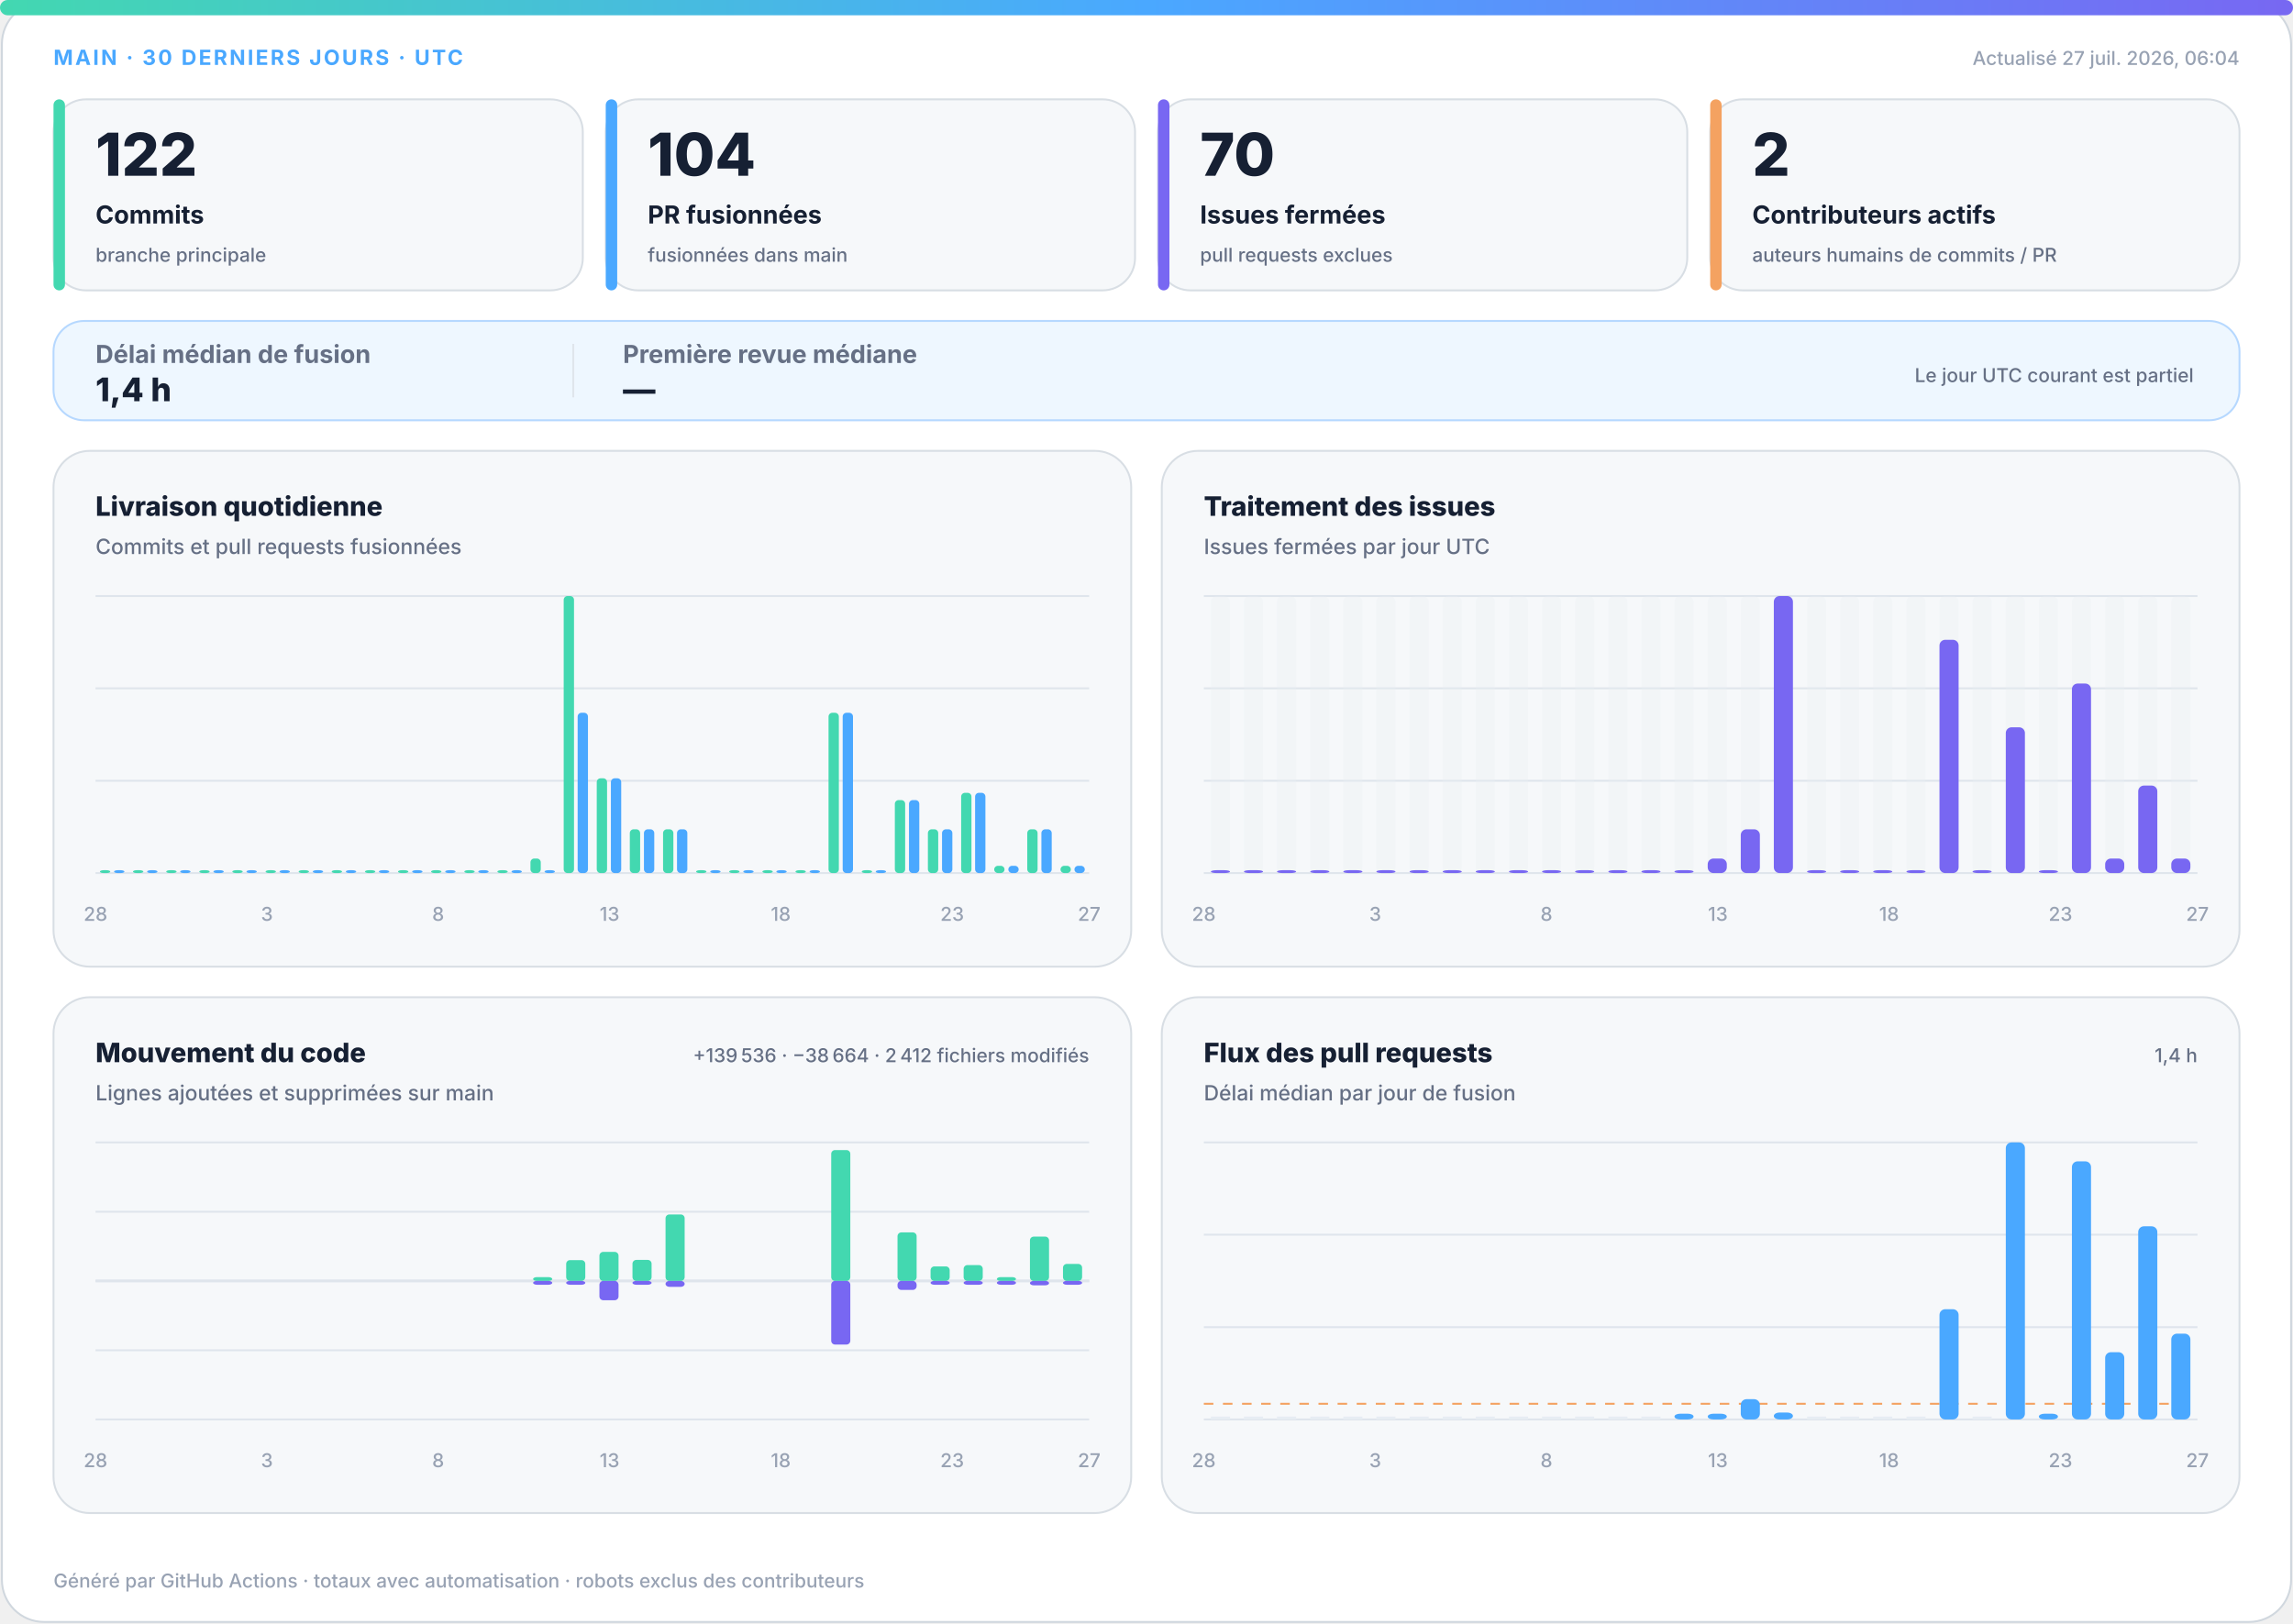
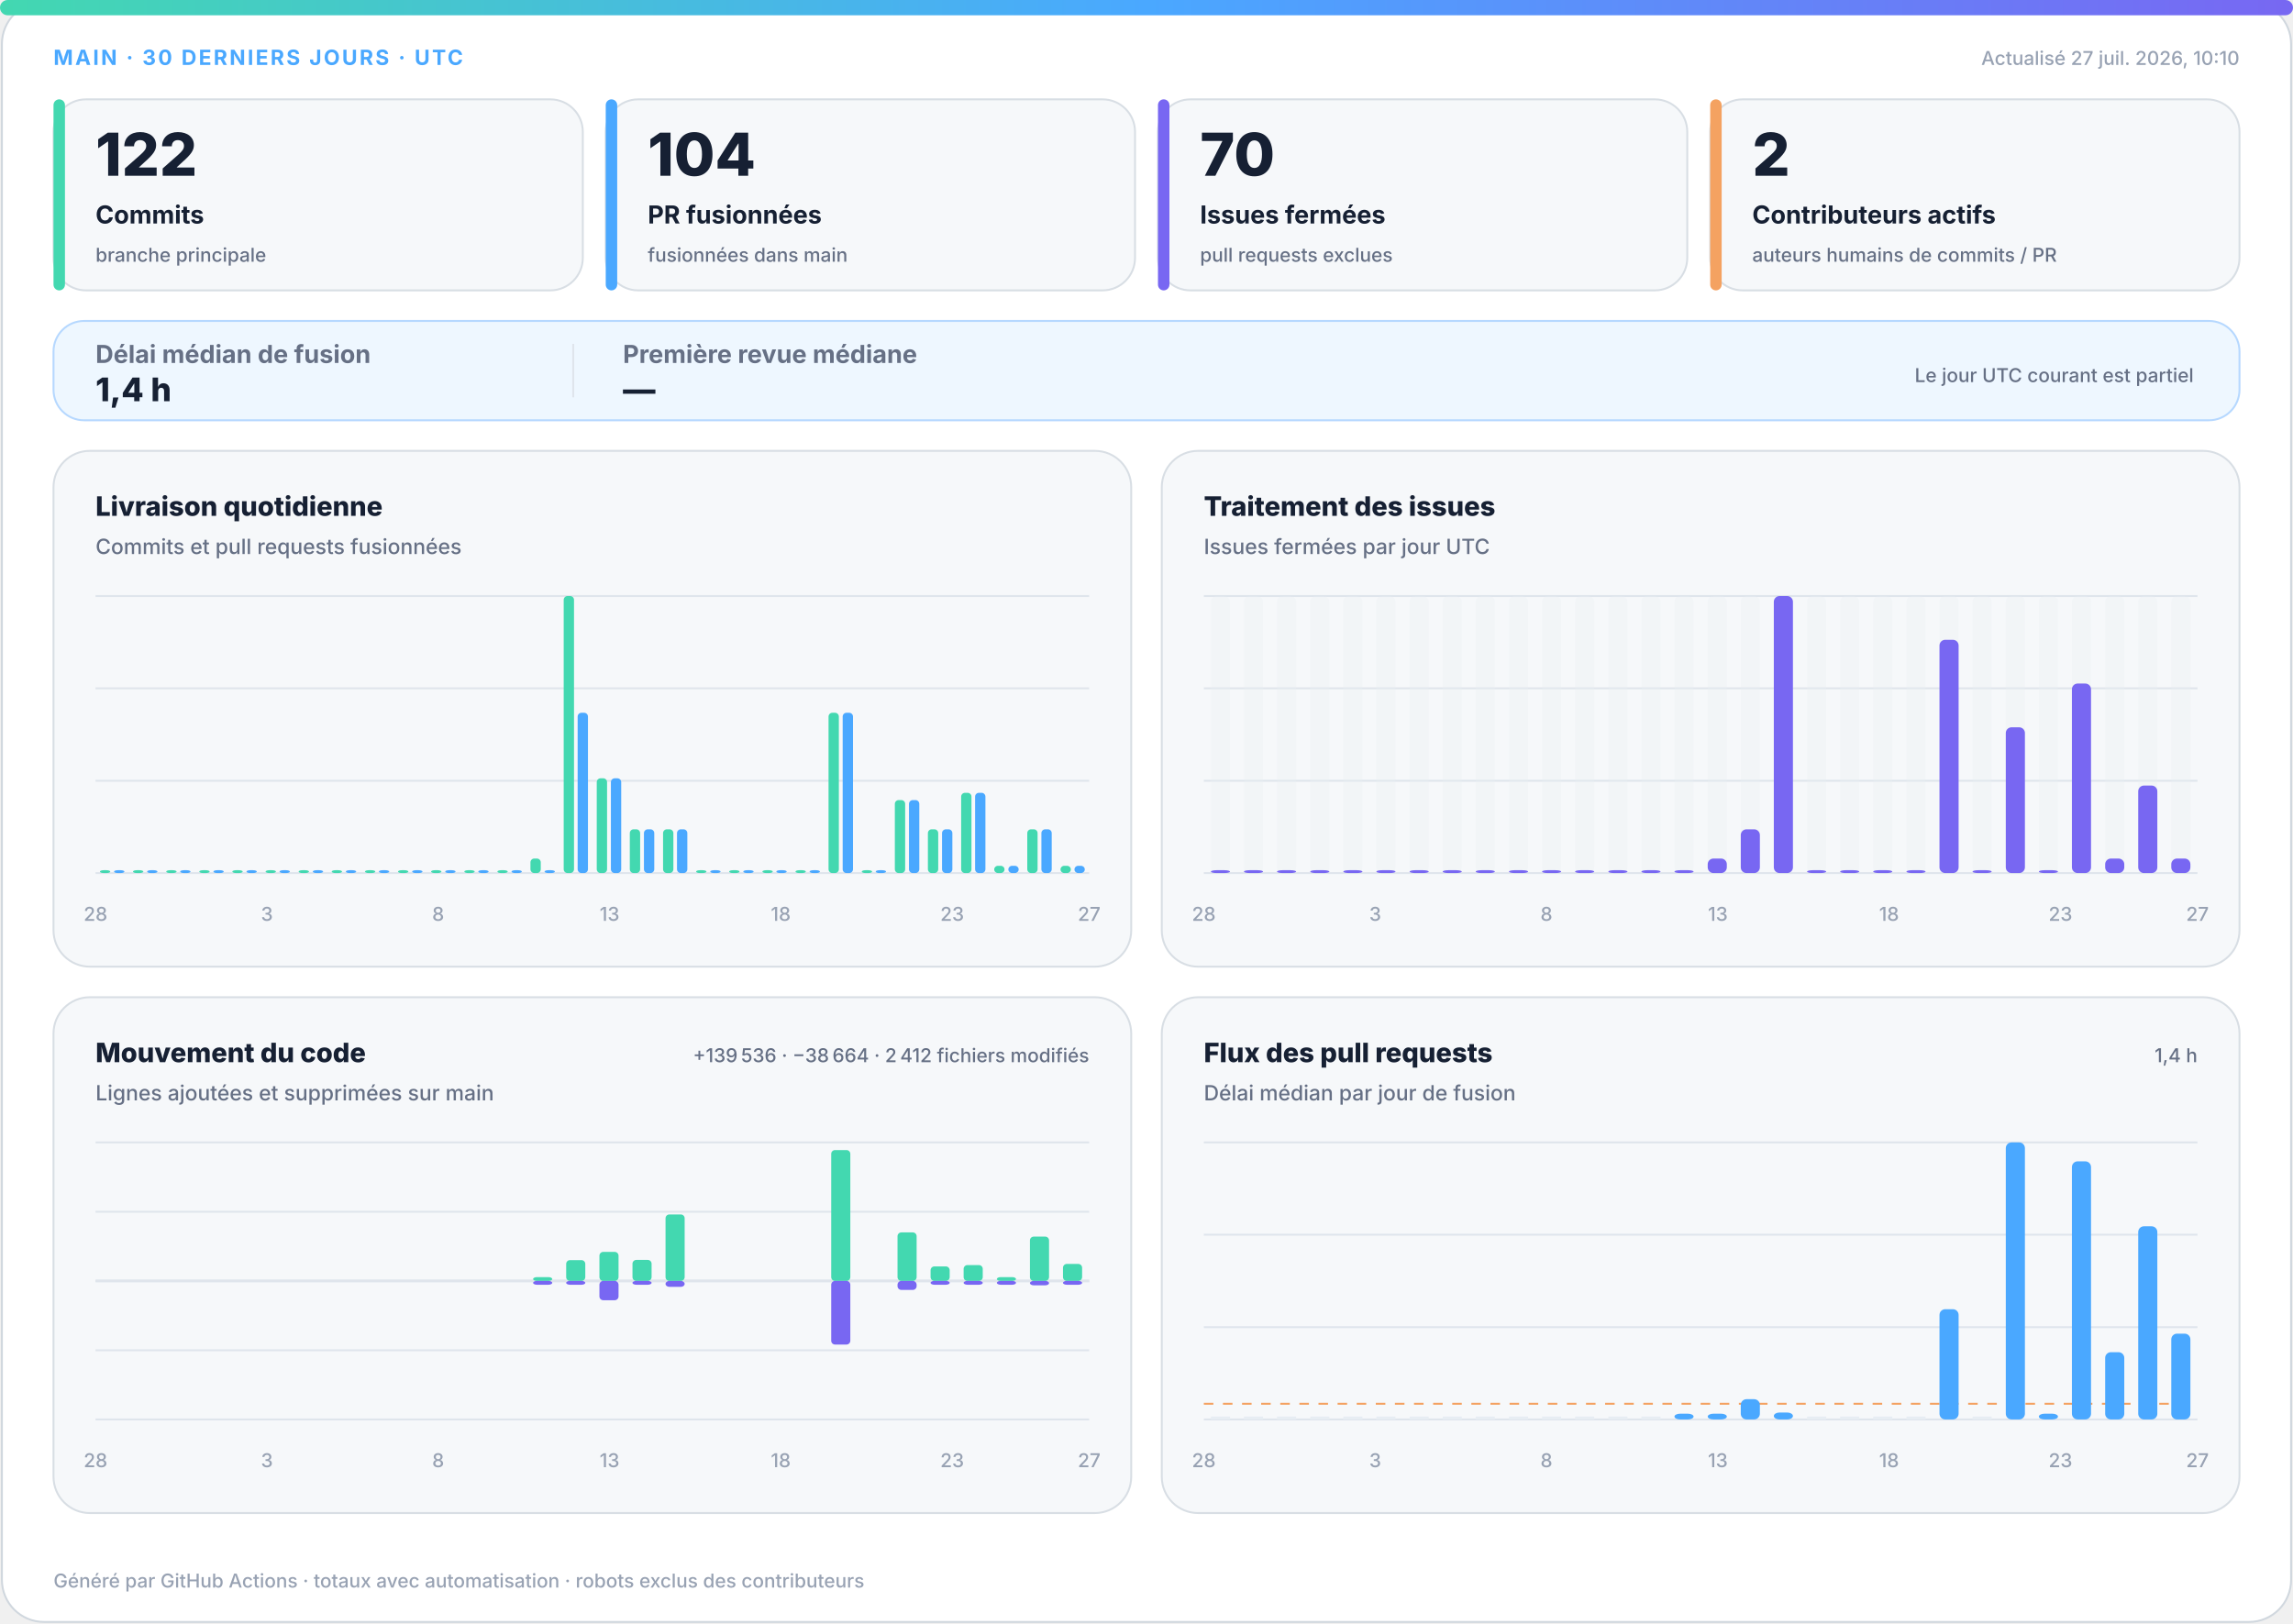
<svg xmlns="http://www.w3.org/2000/svg" width="1200" height="850" viewBox="0 0 1200 850" role="img" aria-labelledby="title desc">
  <defs>
    <linearGradient id="accent" x1="0" y1="0" x2="1" y2="0">
      <stop offset="0%" stop-color="#43d8b0" />
      <stop offset="50%" stop-color="#4aa8ff" />
      <stop offset="100%" stop-color="#7867f2" />
    </linearGradient>
    <linearGradient id="soft" x1="0" y1="0" x2="1" y2="1">
      <stop offset="0%" stop-color="#43d8b0" stop-opacity=".18" />
      <stop offset="100%" stop-color="#7867f2" stop-opacity=".12" />
    </linearGradient>
  </defs>
  <style>
.bg{fill:#fff;stroke:#d0d7de}.surface{fill:#f6f8fa;stroke:#d8dee4}.strong{fill:#eef7ff;stroke:#b6d8ff}.ink{fill:#162033}.muted{fill:#667085}.faint{fill:#98a2b3}.grid{stroke:#dfe5ec}.track{fill:#e7edf3}
.meta{font:750 11px -apple-system,BlinkMacSystemFont,"Segoe UI",sans-serif;letter-spacing:1.1px}.value{font:820 31px -apple-system,BlinkMacSystemFont,"Segoe UI",sans-serif}.label{font:720 13px -apple-system,BlinkMacSystemFont,"Segoe UI",sans-serif}.scope{font:520 10px -apple-system,BlinkMacSystemFont,"Segoe UI",sans-serif}.chart-title{font:760 14px -apple-system,BlinkMacSystemFont,"Segoe UI",sans-serif}.chart-subtitle{font:520 11px -apple-system,BlinkMacSystemFont,"Segoe UI",sans-serif}.small{font:540 10px -apple-system,BlinkMacSystemFont,"Segoe UI",sans-serif}.flow-value{font:780 17px -apple-system,BlinkMacSystemFont,"Segoe UI",sans-serif}
@media(prefers-color-scheme:dark){.bg{fill:#0d1117;stroke:#30363d}.surface{fill:#161b22;stroke:#30363d}.strong{fill:#10263a;stroke:#244d70}.ink{fill:#f0f6fc}.muted{fill:#a7b0bc}.faint{fill:#7d8590}.grid{stroke:#30363d}.track{fill:#27313d}}
</style>
  <rect class="bg" x="1" y="1" width="1198" height="848" rx="22" />
  <rect x="0" y="0" width="1200" height="8" rx="4" fill="url(#accent)" />
  <text class="meta" x="28" y="34" fill="#4aa8ff">MAIN · 30 DERNIERS JOURS · UTC</text>
-   <text class="small faint" x="1172" y="34" text-anchor="end">Actualisé 27 juil. 2026, 06:04</text>
+   <text class="small faint" x="1172" y="34" text-anchor="end">Actualisé 27 juil. 2026, 10:10</text>
  <g>
    <rect class="surface" x="28" y="52" width="277" height="100" rx="17" />
    <rect x="28" y="52" width="6" height="100" rx="3" fill="#43d8b0" />
    <text class="value ink" x="50" y="92" style="font-size:31px">122</text>
    <text class="label ink" x="50" y="117" style="font-size:13px">Commits</text>
    <text class="scope muted" x="50" y="137" style="font-size:10px">branche principale</text>
  </g>
  <g>
    <rect class="surface" x="317" y="52" width="277" height="100" rx="17" />
    <rect x="317" y="52" width="6" height="100" rx="3" fill="#4aa8ff" />
    <text class="value ink" x="339" y="92" style="font-size:31px">104</text>
    <text class="label ink" x="339" y="117" style="font-size:13px">PR fusionnées</text>
    <text class="scope muted" x="339" y="137" style="font-size:10px">fusionnées dans main</text>
  </g>
  <g>
    <rect class="surface" x="606" y="52" width="277" height="100" rx="17" />
    <rect x="606" y="52" width="6" height="100" rx="3" fill="#7867f2" />
    <text class="value ink" x="628" y="92" style="font-size:31px">70</text>
    <text class="label ink" x="628" y="117" style="font-size:13px">Issues fermées</text>
    <text class="scope muted" x="628" y="137" style="font-size:10px">pull requests exclues</text>
  </g>
  <g>
    <rect class="surface" x="895" y="52" width="277" height="100" rx="17" />
    <rect x="895" y="52" width="6" height="100" rx="3" fill="#f4a261" />
    <text class="value ink" x="917" y="92" style="font-size:31px">2</text>
    <text class="label ink" x="917" y="117" style="font-size:13px">Contributeurs actifs</text>
    <text class="scope muted" x="917" y="137" style="font-size:10px">auteurs humains de commits / PR</text>
  </g>
  <g>
    <rect class="strong" x="28" y="168" width="1144" height="52" rx="16" fill="url(#soft)" />
    <text class="label muted" x="50" y="190">Délai médian de fusion</text>
    <text class="flow-value ink" x="50" y="210">1,4 h</text>
    <line class="grid" x1="300" y1="180" x2="300" y2="208" />
    <text class="label muted" x="326" y="190">Première revue médiane</text>
    <text class="flow-value ink" x="326" y="210">—</text>
    <text class="scope muted" x="1148" y="200" text-anchor="end">Le jour UTC courant est partiel</text>
  </g>
  <g>
    <rect class="surface" x="28" y="236" width="564" height="270" rx="19" />
    <text class="chart-title ink" x="50" y="270">Livraison quotidienne</text>
    <text class="chart-subtitle muted" x="50" y="290">Commits et pull requests fusionnées</text>
    <line class="grid" x1="50" y1="312.0" x2="570" y2="312.0" />
    <line class="grid" x1="50" y1="360.3" x2="570" y2="360.3" />
    <line class="grid" x1="50" y1="408.7" x2="570" y2="408.7" />
    <line class="grid" x1="50" y1="457.0" x2="570" y2="457.0" />
    <rect x="52.3" y="455.5" width="5.4" height="1.5" rx="2" fill="#43d8b0" />
    <rect x="59.7" y="455.5" width="5.4" height="1.5" rx="2" fill="#4aa8ff" />
    <rect x="69.6" y="455.5" width="5.4" height="1.5" rx="2" fill="#43d8b0" />
    <rect x="77.0" y="455.5" width="5.4" height="1.5" rx="2" fill="#4aa8ff" />
    <rect x="87.0" y="455.5" width="5.4" height="1.5" rx="2" fill="#43d8b0" />
    <rect x="94.3" y="455.5" width="5.4" height="1.5" rx="2" fill="#4aa8ff" />
    <rect x="104.3" y="455.5" width="5.4" height="1.5" rx="2" fill="#43d8b0" />
    <rect x="111.7" y="455.5" width="5.4" height="1.5" rx="2" fill="#4aa8ff" />
    <rect x="121.6" y="455.5" width="5.4" height="1.5" rx="2" fill="#43d8b0" />
    <rect x="129.0" y="455.5" width="5.4" height="1.5" rx="2" fill="#4aa8ff" />
    <rect x="139.0" y="455.5" width="5.4" height="1.5" rx="2" fill="#43d8b0" />
    <rect x="146.3" y="455.5" width="5.4" height="1.5" rx="2" fill="#4aa8ff" />
    <rect x="156.3" y="455.5" width="5.4" height="1.5" rx="2" fill="#43d8b0" />
    <rect x="163.7" y="455.5" width="5.4" height="1.5" rx="2" fill="#4aa8ff" />
    <rect x="173.6" y="455.5" width="5.4" height="1.5" rx="2" fill="#43d8b0" />
    <rect x="181.0" y="455.5" width="5.4" height="1.5" rx="2" fill="#4aa8ff" />
    <rect x="191.0" y="455.5" width="5.4" height="1.5" rx="2" fill="#43d8b0" />
    <rect x="198.3" y="455.5" width="5.4" height="1.5" rx="2" fill="#4aa8ff" />
    <rect x="208.3" y="455.5" width="5.4" height="1.5" rx="2" fill="#43d8b0" />
    <rect x="215.7" y="455.5" width="5.4" height="1.5" rx="2" fill="#4aa8ff" />
    <rect x="225.6" y="455.5" width="5.4" height="1.5" rx="2" fill="#43d8b0" />
    <rect x="233.0" y="455.5" width="5.4" height="1.5" rx="2" fill="#4aa8ff" />
    <rect x="243.0" y="455.5" width="5.4" height="1.5" rx="2" fill="#43d8b0" />
    <rect x="250.3" y="455.5" width="5.4" height="1.5" rx="2" fill="#4aa8ff" />
    <rect x="260.3" y="455.5" width="5.4" height="1.5" rx="2" fill="#43d8b0" />
    <rect x="267.7" y="455.5" width="5.4" height="1.5" rx="2" fill="#4aa8ff" />
    <rect x="277.6" y="449.4" width="5.4" height="7.6" rx="2" fill="#43d8b0" />
    <rect x="285.0" y="455.5" width="5.4" height="1.5" rx="2" fill="#4aa8ff" />
    <rect x="295.0" y="312.0" width="5.4" height="145.0" rx="2" fill="#43d8b0" />
    <rect x="302.3" y="373.1" width="5.4" height="83.9" rx="2" fill="#4aa8ff" />
    <rect x="312.3" y="407.4" width="5.4" height="49.6" rx="2" fill="#43d8b0" />
    <rect x="319.7" y="407.4" width="5.4" height="49.6" rx="2" fill="#4aa8ff" />
    <rect x="329.6" y="434.1" width="5.4" height="22.9" rx="2" fill="#43d8b0" />
    <rect x="337.0" y="434.1" width="5.4" height="22.9" rx="2" fill="#4aa8ff" />
    <rect x="347.0" y="434.1" width="5.4" height="22.9" rx="2" fill="#43d8b0" />
    <rect x="354.3" y="434.1" width="5.4" height="22.9" rx="2" fill="#4aa8ff" />
    <rect x="364.3" y="455.5" width="5.4" height="1.5" rx="2" fill="#43d8b0" />
    <rect x="371.7" y="455.5" width="5.4" height="1.5" rx="2" fill="#4aa8ff" />
    <rect x="381.6" y="455.5" width="5.4" height="1.5" rx="2" fill="#43d8b0" />
    <rect x="389.0" y="455.5" width="5.4" height="1.5" rx="2" fill="#4aa8ff" />
    <rect x="399.0" y="455.5" width="5.4" height="1.5" rx="2" fill="#43d8b0" />
    <rect x="406.3" y="455.5" width="5.4" height="1.5" rx="2" fill="#4aa8ff" />
    <rect x="416.3" y="455.5" width="5.4" height="1.5" rx="2" fill="#43d8b0" />
    <rect x="423.7" y="455.5" width="5.4" height="1.5" rx="2" fill="#4aa8ff" />
    <rect x="433.6" y="373.1" width="5.4" height="83.9" rx="2" fill="#43d8b0" />
    <rect x="441.0" y="373.1" width="5.4" height="83.9" rx="2" fill="#4aa8ff" />
    <rect x="451.0" y="455.5" width="5.4" height="1.5" rx="2" fill="#43d8b0" />
    <rect x="458.3" y="455.5" width="5.4" height="1.5" rx="2" fill="#4aa8ff" />
    <rect x="468.3" y="418.8" width="5.4" height="38.2" rx="2" fill="#43d8b0" />
    <rect x="475.7" y="418.8" width="5.4" height="38.2" rx="2" fill="#4aa8ff" />
    <rect x="485.6" y="434.1" width="5.4" height="22.9" rx="2" fill="#43d8b0" />
    <rect x="493.0" y="434.1" width="5.4" height="22.9" rx="2" fill="#4aa8ff" />
    <rect x="503.0" y="415.0" width="5.4" height="42.0" rx="2" fill="#43d8b0" />
    <rect x="510.3" y="415.0" width="5.4" height="42.0" rx="2" fill="#4aa8ff" />
    <rect x="520.3" y="453.2" width="5.4" height="3.8" rx="2" fill="#43d8b0" />
    <rect x="527.7" y="453.2" width="5.4" height="3.8" rx="2" fill="#4aa8ff" />
    <rect x="537.6" y="434.1" width="5.4" height="22.9" rx="2" fill="#43d8b0" />
    <rect x="545.0" y="434.1" width="5.4" height="22.9" rx="2" fill="#4aa8ff" />
    <rect x="555.0" y="453.2" width="5.4" height="3.8" rx="2" fill="#43d8b0" />
    <rect x="562.3" y="453.2" width="5.4" height="3.8" rx="2" fill="#4aa8ff" />
    <text class="small faint" x="50.0" y="482" text-anchor="middle">28</text>
    <text class="small faint" x="139.7" y="482" text-anchor="middle">3</text>
    <text class="small faint" x="229.3" y="482" text-anchor="middle">8</text>
    <text class="small faint" x="319.0" y="482" text-anchor="middle">13</text>
    <text class="small faint" x="408.6" y="482" text-anchor="middle">18</text>
    <text class="small faint" x="498.3" y="482" text-anchor="middle">23</text>
    <text class="small faint" x="570.0" y="482" text-anchor="middle">27</text>
  </g>
  <g>
    <rect class="surface" x="608" y="236" width="564" height="270" rx="19" />
    <text class="chart-title ink" x="630" y="270">Traitement des issues</text>
    <text class="chart-subtitle muted" x="630" y="290">Issues fermées par jour UTC</text>
    <line class="grid" x1="630" y1="312.0" x2="1150" y2="312.0" />
    <line class="grid" x1="630" y1="360.3" x2="1150" y2="360.3" />
    <line class="grid" x1="630" y1="408.7" x2="1150" y2="408.7" />
    <line class="grid" x1="630" y1="457.0" x2="1150" y2="457.0" />
    <g>
      <rect class="track" x="633.7" y="312" width="10.0" height="145" rx="3" opacity=".3" />
      <rect x="633.7" y="455.5" width="10.0" height="1.5" rx="3" fill="#7867f2" />
    </g>
    <g>
      <rect class="track" x="651.0" y="312" width="10.0" height="145" rx="3" opacity=".3" />
      <rect x="651.0" y="455.5" width="10.0" height="1.5" rx="3" fill="#7867f2" />
    </g>
    <g>
      <rect class="track" x="668.3" y="312" width="10.0" height="145" rx="3" opacity=".3" />
      <rect x="668.3" y="455.5" width="10.0" height="1.5" rx="3" fill="#7867f2" />
    </g>
    <g>
      <rect class="track" x="685.7" y="312" width="10.0" height="145" rx="3" opacity=".3" />
      <rect x="685.7" y="455.5" width="10.0" height="1.5" rx="3" fill="#7867f2" />
    </g>
    <g>
      <rect class="track" x="703.0" y="312" width="10.0" height="145" rx="3" opacity=".3" />
      <rect x="703.0" y="455.5" width="10.0" height="1.5" rx="3" fill="#7867f2" />
    </g>
    <g>
      <rect class="track" x="720.3" y="312" width="10.0" height="145" rx="3" opacity=".3" />
      <rect x="720.3" y="455.5" width="10.0" height="1.5" rx="3" fill="#7867f2" />
    </g>
    <g>
      <rect class="track" x="737.7" y="312" width="10.0" height="145" rx="3" opacity=".3" />
      <rect x="737.7" y="455.5" width="10.0" height="1.5" rx="3" fill="#7867f2" />
    </g>
    <g>
      <rect class="track" x="755.0" y="312" width="10.0" height="145" rx="3" opacity=".3" />
      <rect x="755.0" y="455.5" width="10.0" height="1.5" rx="3" fill="#7867f2" />
    </g>
    <g>
      <rect class="track" x="772.3" y="312" width="10.0" height="145" rx="3" opacity=".3" />
      <rect x="772.3" y="455.5" width="10.0" height="1.5" rx="3" fill="#7867f2" />
    </g>
    <g>
      <rect class="track" x="789.7" y="312" width="10.0" height="145" rx="3" opacity=".3" />
      <rect x="789.7" y="455.5" width="10.0" height="1.5" rx="3" fill="#7867f2" />
    </g>
    <g>
      <rect class="track" x="807.0" y="312" width="10.0" height="145" rx="3" opacity=".3" />
      <rect x="807.0" y="455.5" width="10.0" height="1.5" rx="3" fill="#7867f2" />
    </g>
    <g>
      <rect class="track" x="824.3" y="312" width="10.0" height="145" rx="3" opacity=".3" />
      <rect x="824.3" y="455.5" width="10.0" height="1.5" rx="3" fill="#7867f2" />
    </g>
    <g>
      <rect class="track" x="841.7" y="312" width="10.0" height="145" rx="3" opacity=".3" />
      <rect x="841.7" y="455.5" width="10.0" height="1.5" rx="3" fill="#7867f2" />
    </g>
    <g>
      <rect class="track" x="859.0" y="312" width="10.0" height="145" rx="3" opacity=".3" />
      <rect x="859.0" y="455.5" width="10.0" height="1.5" rx="3" fill="#7867f2" />
    </g>
    <g>
      <rect class="track" x="876.3" y="312" width="10.0" height="145" rx="3" opacity=".3" />
      <rect x="876.3" y="455.5" width="10.0" height="1.5" rx="3" fill="#7867f2" />
    </g>
    <g>
      <rect class="track" x="893.7" y="312" width="10.0" height="145" rx="3" opacity=".3" />
      <rect x="893.7" y="449.4" width="10.0" height="7.6" rx="3" fill="#7867f2" />
    </g>
    <g>
      <rect class="track" x="911.0" y="312" width="10.0" height="145" rx="3" opacity=".3" />
      <rect x="911.0" y="434.1" width="10.0" height="22.9" rx="3" fill="#7867f2" />
    </g>
    <g>
      <rect class="track" x="928.3" y="312" width="10.0" height="145" rx="3" opacity=".3" />
      <rect x="928.3" y="312.0" width="10.0" height="145.0" rx="3" fill="#7867f2" />
    </g>
    <g>
      <rect class="track" x="945.7" y="312" width="10.0" height="145" rx="3" opacity=".3" />
      <rect x="945.7" y="455.5" width="10.0" height="1.5" rx="3" fill="#7867f2" />
    </g>
    <g>
      <rect class="track" x="963.0" y="312" width="10.0" height="145" rx="3" opacity=".3" />
      <rect x="963.0" y="455.5" width="10.0" height="1.5" rx="3" fill="#7867f2" />
    </g>
    <g>
      <rect class="track" x="980.3" y="312" width="10.0" height="145" rx="3" opacity=".3" />
      <rect x="980.3" y="455.5" width="10.0" height="1.5" rx="3" fill="#7867f2" />
    </g>
    <g>
      <rect class="track" x="997.7" y="312" width="10.0" height="145" rx="3" opacity=".3" />
      <rect x="997.7" y="455.5" width="10.0" height="1.5" rx="3" fill="#7867f2" />
    </g>
    <g>
      <rect class="track" x="1015.0" y="312" width="10.0" height="145" rx="3" opacity=".3" />
      <rect x="1015.0" y="334.9" width="10.0" height="122.1" rx="3" fill="#7867f2" />
    </g>
    <g>
      <rect class="track" x="1032.3" y="312" width="10.0" height="145" rx="3" opacity=".3" />
      <rect x="1032.3" y="455.5" width="10.0" height="1.5" rx="3" fill="#7867f2" />
    </g>
    <g>
      <rect class="track" x="1049.7" y="312" width="10.0" height="145" rx="3" opacity=".3" />
      <rect x="1049.7" y="380.7" width="10.0" height="76.3" rx="3" fill="#7867f2" />
    </g>
    <g>
      <rect class="track" x="1067.0" y="312" width="10.0" height="145" rx="3" opacity=".3" />
      <rect x="1067.0" y="455.5" width="10.0" height="1.5" rx="3" fill="#7867f2" />
    </g>
    <g>
      <rect class="track" x="1084.3" y="312" width="10.0" height="145" rx="3" opacity=".3" />
      <rect x="1084.3" y="357.8" width="10.0" height="99.2" rx="3" fill="#7867f2" />
    </g>
    <g>
      <rect class="track" x="1101.7" y="312" width="10.0" height="145" rx="3" opacity=".3" />
      <rect x="1101.7" y="449.4" width="10.0" height="7.6" rx="3" fill="#7867f2" />
    </g>
    <g>
      <rect class="track" x="1119.0" y="312" width="10.0" height="145" rx="3" opacity=".3" />
      <rect x="1119.0" y="411.2" width="10.0" height="45.8" rx="3" fill="#7867f2" />
    </g>
    <g>
      <rect class="track" x="1136.3" y="312" width="10.0" height="145" rx="3" opacity=".3" />
      <rect x="1136.3" y="449.4" width="10.0" height="7.6" rx="3" fill="#7867f2" />
    </g>
    <text class="small faint" x="630.0" y="482" text-anchor="middle">28</text>
    <text class="small faint" x="719.7" y="482" text-anchor="middle">3</text>
    <text class="small faint" x="809.3" y="482" text-anchor="middle">8</text>
    <text class="small faint" x="899.0" y="482" text-anchor="middle">13</text>
    <text class="small faint" x="988.6" y="482" text-anchor="middle">18</text>
    <text class="small faint" x="1078.3" y="482" text-anchor="middle">23</text>
    <text class="small faint" x="1150.0" y="482" text-anchor="middle">27</text>
  </g>
  <g>
    <rect class="surface" x="28" y="522" width="564" height="270" rx="19" />
    <text class="chart-title ink" x="50" y="556">Mouvement du code</text>
    <text class="chart-subtitle muted" x="50" y="576">Lignes ajoutées et supprimées sur main</text>
    <text class="small muted" x="570" y="556" text-anchor="end">+139 536 · −38 664 · 2 412 fichiers modifiés</text>
    <line class="grid" x1="50" y1="598.0" x2="570" y2="598.0" />
    <line class="grid" x1="50" y1="634.3" x2="570" y2="634.3" />
    <line class="grid" x1="50" y1="670.5" x2="570" y2="670.5" />
    <line class="grid" x1="50" y1="706.8" x2="570" y2="706.8" />
    <line class="grid" x1="50" y1="743.0" x2="570" y2="743.0" />
    <line class="grid" x1="50" y1="670.5" x2="570" y2="670.5" stroke-width="1.5" />
    <rect x="53.7" y="670.5" width="10.0" height="0.0" rx="2" fill="#43d8b0" />
    <rect x="53.7" y="670.5" width="10.0" height="0.0" rx="2" fill="#7867f2" />
    <rect x="71.0" y="670.5" width="10.0" height="0.0" rx="2" fill="#43d8b0" />
    <rect x="71.0" y="670.5" width="10.0" height="0.0" rx="2" fill="#7867f2" />
    <rect x="88.3" y="670.5" width="10.0" height="0.0" rx="2" fill="#43d8b0" />
    <rect x="88.3" y="670.5" width="10.0" height="0.0" rx="2" fill="#7867f2" />
    <rect x="105.7" y="670.5" width="10.0" height="0.0" rx="2" fill="#43d8b0" />
    <rect x="105.7" y="670.5" width="10.0" height="0.0" rx="2" fill="#7867f2" />
    <rect x="123.0" y="670.5" width="10.0" height="0.0" rx="2" fill="#43d8b0" />
    <rect x="123.0" y="670.5" width="10.0" height="0.0" rx="2" fill="#7867f2" />
    <rect x="140.3" y="670.5" width="10.0" height="0.0" rx="2" fill="#43d8b0" />
    <rect x="140.3" y="670.5" width="10.0" height="0.0" rx="2" fill="#7867f2" />
    <rect x="157.7" y="670.5" width="10.0" height="0.0" rx="2" fill="#43d8b0" />
    <rect x="157.7" y="670.5" width="10.0" height="0.0" rx="2" fill="#7867f2" />
    <rect x="175.0" y="670.5" width="10.0" height="0.0" rx="2" fill="#43d8b0" />
    <rect x="175.0" y="670.5" width="10.0" height="0.0" rx="2" fill="#7867f2" />
    <rect x="192.3" y="670.5" width="10.0" height="0.0" rx="2" fill="#43d8b0" />
    <rect x="192.3" y="670.5" width="10.0" height="0.0" rx="2" fill="#7867f2" />
    <rect x="209.7" y="670.5" width="10.0" height="0.0" rx="2" fill="#43d8b0" />
    <rect x="209.7" y="670.5" width="10.0" height="0.0" rx="2" fill="#7867f2" />
    <rect x="227.0" y="670.5" width="10.0" height="0.0" rx="2" fill="#43d8b0" />
    <rect x="227.0" y="670.5" width="10.0" height="0.0" rx="2" fill="#7867f2" />
    <rect x="244.3" y="670.5" width="10.0" height="0.0" rx="2" fill="#43d8b0" />
    <rect x="244.3" y="670.5" width="10.0" height="0.0" rx="2" fill="#7867f2" />
    <rect x="261.7" y="670.5" width="10.0" height="0.0" rx="2" fill="#43d8b0" />
    <rect x="261.7" y="670.5" width="10.0" height="0.0" rx="2" fill="#7867f2" />
    <rect x="279.0" y="668.5" width="10.0" height="2.0" rx="2" fill="#43d8b0" />
    <rect x="279.0" y="670.5" width="10.0" height="2.0" rx="2" fill="#7867f2" />
    <rect x="296.3" y="659.6" width="10.0" height="10.9" rx="2" fill="#43d8b0" />
    <rect x="296.3" y="670.5" width="10.0" height="2.0" rx="2" fill="#7867f2" />
    <rect x="313.7" y="655.3" width="10.0" height="15.2" rx="2" fill="#43d8b0" />
    <rect x="313.7" y="670.5" width="10.0" height="10.1" rx="2" fill="#7867f2" />
    <rect x="331.0" y="659.5" width="10.0" height="11.0" rx="2" fill="#43d8b0" />
    <rect x="331.0" y="670.5" width="10.0" height="2.0" rx="2" fill="#7867f2" />
    <rect x="348.3" y="635.7" width="10.0" height="34.8" rx="2" fill="#43d8b0" />
    <rect x="348.3" y="670.5" width="10.0" height="3.1" rx="2" fill="#7867f2" />
    <rect x="365.7" y="670.5" width="10.0" height="0.0" rx="2" fill="#43d8b0" />
    <rect x="365.7" y="670.5" width="10.0" height="0.0" rx="2" fill="#7867f2" />
    <rect x="383.0" y="670.5" width="10.0" height="0.0" rx="2" fill="#43d8b0" />
    <rect x="383.0" y="670.5" width="10.0" height="0.0" rx="2" fill="#7867f2" />
    <rect x="400.3" y="670.5" width="10.0" height="0.0" rx="2" fill="#43d8b0" />
    <rect x="400.3" y="670.5" width="10.0" height="0.0" rx="2" fill="#7867f2" />
    <rect x="417.7" y="670.5" width="10.0" height="0.0" rx="2" fill="#43d8b0" />
    <rect x="417.7" y="670.5" width="10.0" height="0.0" rx="2" fill="#7867f2" />
    <rect x="435.0" y="602.0" width="10.0" height="68.5" rx="2" fill="#43d8b0" />
    <rect x="435.0" y="670.5" width="10.0" height="33.3" rx="2" fill="#7867f2" />
    <rect x="452.3" y="670.5" width="10.0" height="0.0" rx="2" fill="#43d8b0" />
    <rect x="452.3" y="670.5" width="10.0" height="0.0" rx="2" fill="#7867f2" />
    <rect x="469.7" y="645.1" width="10.0" height="25.4" rx="2" fill="#43d8b0" />
    <rect x="469.7" y="670.5" width="10.0" height="4.7" rx="2" fill="#7867f2" />
    <rect x="487.0" y="662.9" width="10.0" height="7.6" rx="2" fill="#43d8b0" />
    <rect x="487.0" y="670.5" width="10.0" height="2.0" rx="2" fill="#7867f2" />
    <rect x="504.3" y="662.2" width="10.0" height="8.3" rx="2" fill="#43d8b0" />
    <rect x="504.3" y="670.5" width="10.0" height="2.0" rx="2" fill="#7867f2" />
    <rect x="521.7" y="668.5" width="10.0" height="2.0" rx="2" fill="#43d8b0" />
    <rect x="521.7" y="670.5" width="10.0" height="2.0" rx="2" fill="#7867f2" />
    <rect x="539.0" y="647.3" width="10.0" height="23.2" rx="2" fill="#43d8b0" />
    <rect x="539.0" y="670.5" width="10.0" height="2.3" rx="2" fill="#7867f2" />
    <rect x="556.3" y="661.6" width="10.0" height="8.9" rx="2" fill="#43d8b0" />
    <rect x="556.3" y="670.5" width="10.0" height="2.0" rx="2" fill="#7867f2" />
    <text class="small faint" x="50.0" y="768" text-anchor="middle">28</text>
    <text class="small faint" x="139.7" y="768" text-anchor="middle">3</text>
    <text class="small faint" x="229.3" y="768" text-anchor="middle">8</text>
    <text class="small faint" x="319.0" y="768" text-anchor="middle">13</text>
    <text class="small faint" x="408.6" y="768" text-anchor="middle">18</text>
    <text class="small faint" x="498.3" y="768" text-anchor="middle">23</text>
    <text class="small faint" x="570.0" y="768" text-anchor="middle">27</text>
  </g>
  <g>
    <rect class="surface" x="608" y="522" width="564" height="270" rx="19" />
    <text class="chart-title ink" x="630" y="556">Flux des pull requests</text>
    <text class="chart-subtitle muted" x="630" y="576">Délai médian par jour de fusion</text>
    <text class="small muted" x="1150" y="556" text-anchor="end">1,4 h</text>
    <line class="grid" x1="630" y1="598.0" x2="1150" y2="598.0" />
    <line class="grid" x1="630" y1="646.3" x2="1150" y2="646.3" />
    <line class="grid" x1="630" y1="694.7" x2="1150" y2="694.7" />
    <line class="grid" x1="630" y1="743.0" x2="1150" y2="743.0" />
    <line x1="630" y1="734.8" x2="1150" y2="734.8" stroke="#f4a261" stroke-dasharray="5 5" />
    <rect class="track" x="633.7" y="741.5" width="10.0" height="1.5" />
    <rect class="track" x="651.0" y="741.5" width="10.0" height="1.5" />
    <rect class="track" x="668.3" y="741.5" width="10.0" height="1.5" />
    <rect class="track" x="685.7" y="741.5" width="10.0" height="1.5" />
    <rect class="track" x="703.0" y="741.5" width="10.0" height="1.5" />
    <rect class="track" x="720.3" y="741.5" width="10.0" height="1.5" />
    <rect class="track" x="737.7" y="741.5" width="10.0" height="1.5" />
    <rect class="track" x="755.0" y="741.5" width="10.0" height="1.5" />
    <rect class="track" x="772.3" y="741.5" width="10.0" height="1.5" />
    <rect class="track" x="789.7" y="741.5" width="10.0" height="1.5" />
    <rect class="track" x="807.0" y="741.5" width="10.0" height="1.5" />
    <rect class="track" x="824.3" y="741.5" width="10.0" height="1.5" />
    <rect class="track" x="841.7" y="741.5" width="10.0" height="1.5" />
    <rect class="track" x="859.0" y="741.5" width="10.0" height="1.5" />
    <rect x="876.3" y="740.0" width="10.0" height="3.0" rx="3" fill="#4aa8ff" />
    <rect x="893.7" y="740.0" width="10.0" height="3.0" rx="3" fill="#4aa8ff" />
    <rect x="911.0" y="732.4" width="10.0" height="10.6" rx="3" fill="#4aa8ff" />
    <rect x="928.3" y="739.4" width="10.0" height="3.6" rx="3" fill="#4aa8ff" />
    <rect class="track" x="945.7" y="741.5" width="10.0" height="1.5" />
    <rect class="track" x="963.0" y="741.5" width="10.0" height="1.5" />
    <rect class="track" x="980.3" y="741.5" width="10.0" height="1.5" />
    <rect class="track" x="997.7" y="741.5" width="10.0" height="1.5" />
    <rect x="1015.0" y="685.3" width="10.0" height="57.7" rx="3" fill="#4aa8ff" />
    <rect class="track" x="1032.3" y="741.5" width="10.0" height="1.5" />
    <rect x="1049.7" y="598.0" width="10.0" height="145.0" rx="3" fill="#4aa8ff" />
    <rect x="1067.0" y="740.0" width="10.0" height="3.0" rx="3" fill="#4aa8ff" />
    <rect x="1084.3" y="607.9" width="10.0" height="135.1" rx="3" fill="#4aa8ff" />
    <rect x="1101.7" y="707.8" width="10.0" height="35.2" rx="3" fill="#4aa8ff" />
    <rect x="1119.0" y="641.9" width="10.0" height="101.1" rx="3" fill="#4aa8ff" />
    <rect x="1136.3" y="698.1" width="10.0" height="44.9" rx="3" fill="#4aa8ff" />
    <text class="small faint" x="630.0" y="768" text-anchor="middle">28</text>
    <text class="small faint" x="719.7" y="768" text-anchor="middle">3</text>
    <text class="small faint" x="809.3" y="768" text-anchor="middle">8</text>
    <text class="small faint" x="899.0" y="768" text-anchor="middle">13</text>
    <text class="small faint" x="988.6" y="768" text-anchor="middle">18</text>
    <text class="small faint" x="1078.3" y="768" text-anchor="middle">23</text>
    <text class="small faint" x="1150.0" y="768" text-anchor="middle">27</text>
  </g>
  <text class="small faint" x="28" y="831">Généré par GitHub Actions · totaux avec automatisation · robots exclus des contributeurs</text>
</svg>
